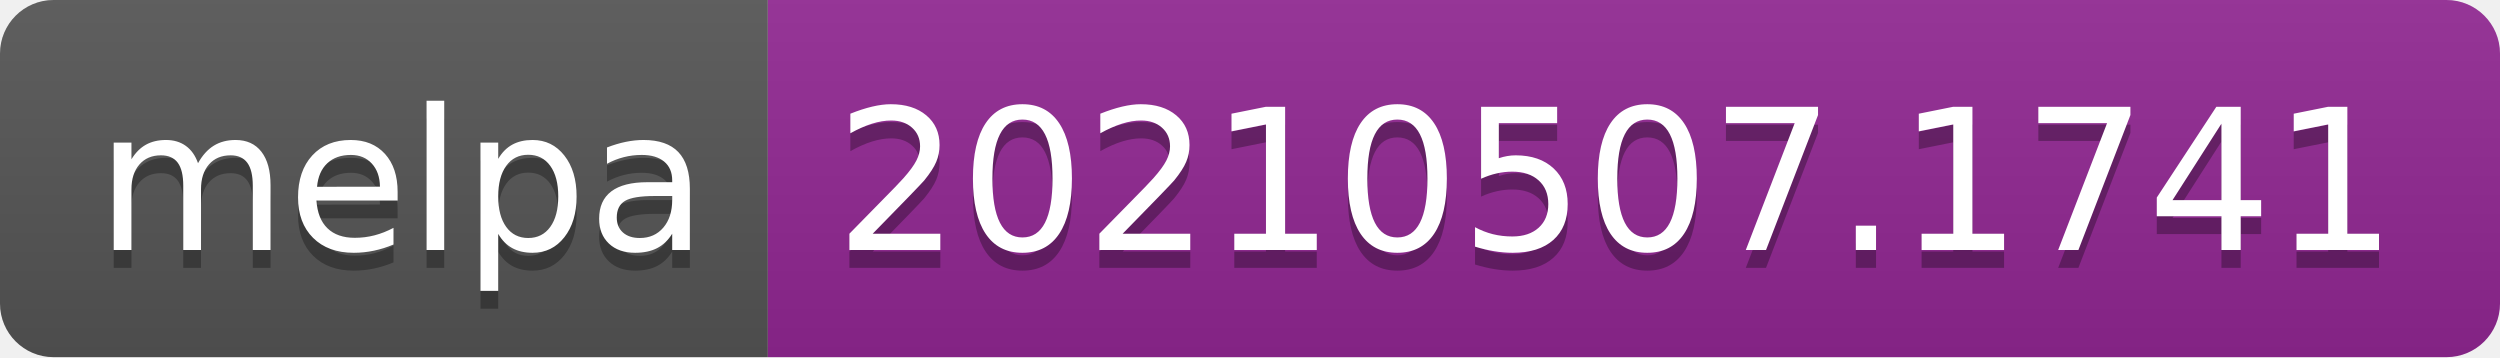
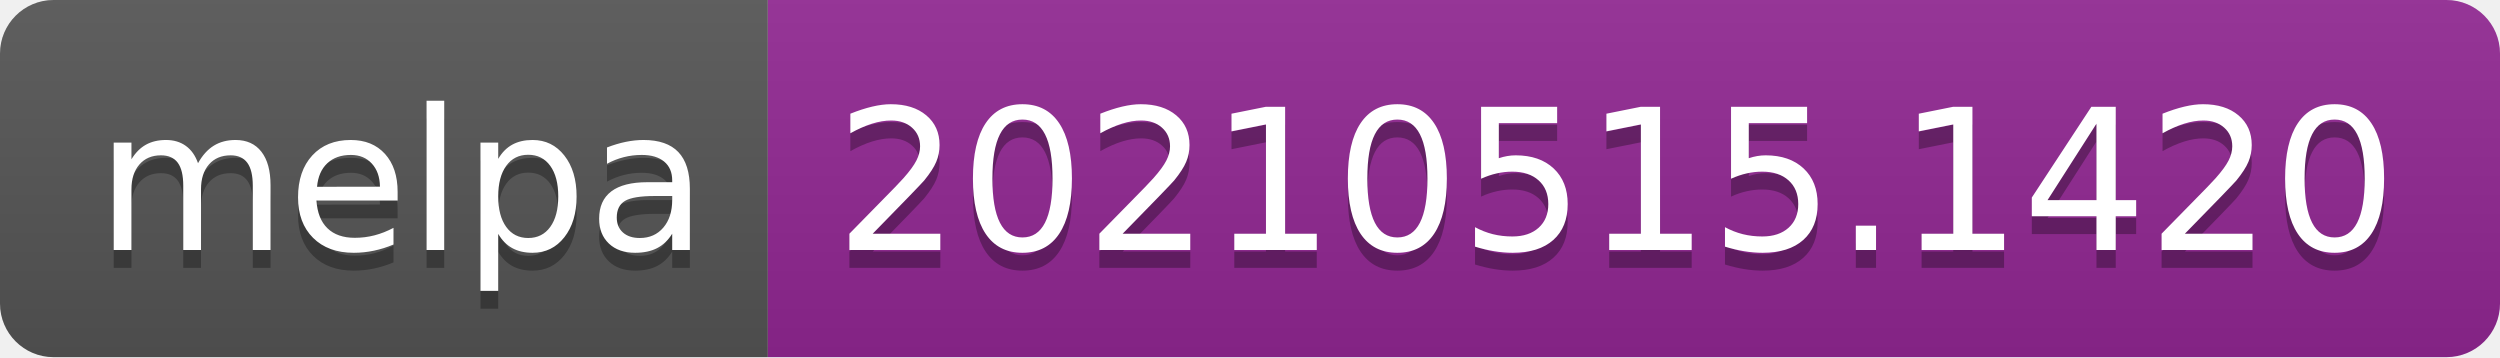
- <svg xmlns="http://www.w3.org/2000/svg" width="140" height="20" role="img" aria-label="melpa: 20210507.1741">
+ <svg xmlns="http://www.w3.org/2000/svg" width="140" height="20" role="img" aria-label="melpa: 20210515.1420">
  <linearGradient id="s" x2="0" y2="100%">
    <stop offset="0" stop-color="#bbb" stop-opacity=".1" />
    <stop offset="1" stop-opacity=".1" />
  </linearGradient>
  <clipPath id="r">
    <rect width="140" height="20" rx="3" fill="#fff" />
  </clipPath>
  <g clip-path="url(#r)">
    <rect width="43" height="20" fill="#555" />
    <rect x="43" width="97" height="20" fill="#922793" />
    <rect width="140" height="20" fill="url(#s)" />
  </g>
  <g fill="#fff" text-anchor="middle" font-family="Verdana,Geneva,DejaVu Sans,sans-serif" text-rendering="geometricPrecision" font-size="110">
    <text aria-hidden="true" x="225" y="150" fill="#010101" fill-opacity=".3" transform="scale(.1)" textLength="330">melpa</text>
    <text x="225" y="140" transform="scale(.1)" fill="#fff" textLength="330">melpa</text>
-     <text aria-hidden="true" x="905" y="150" fill="#010101" fill-opacity=".3" transform="scale(.1)" textLength="870">20210507.1741</text>
-     <text x="905" y="140" transform="scale(.1)" fill="#fff" textLength="870">20210507.1741</text>
+     <text aria-hidden="true" x="905" y="150" fill="#010101" fill-opacity=".3" transform="scale(.1)" textLength="870">20210515.1420</text>
+     <text x="905" y="140" transform="scale(.1)" fill="#fff" textLength="870">20210515.1420</text>
  </g>
</svg>
